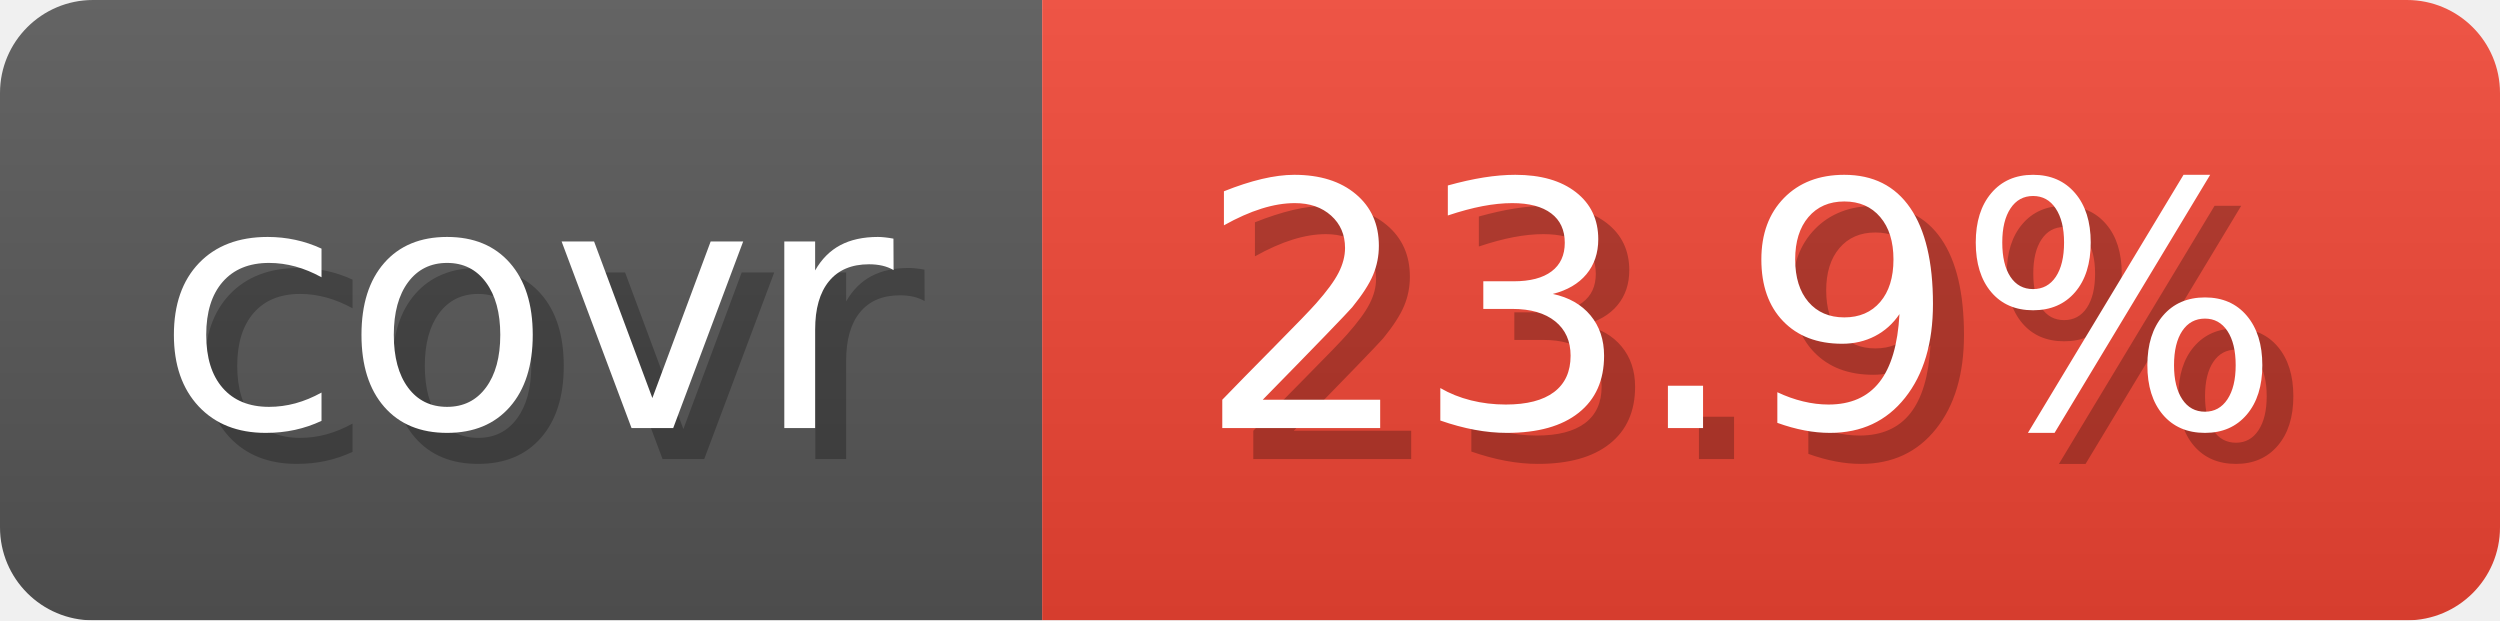
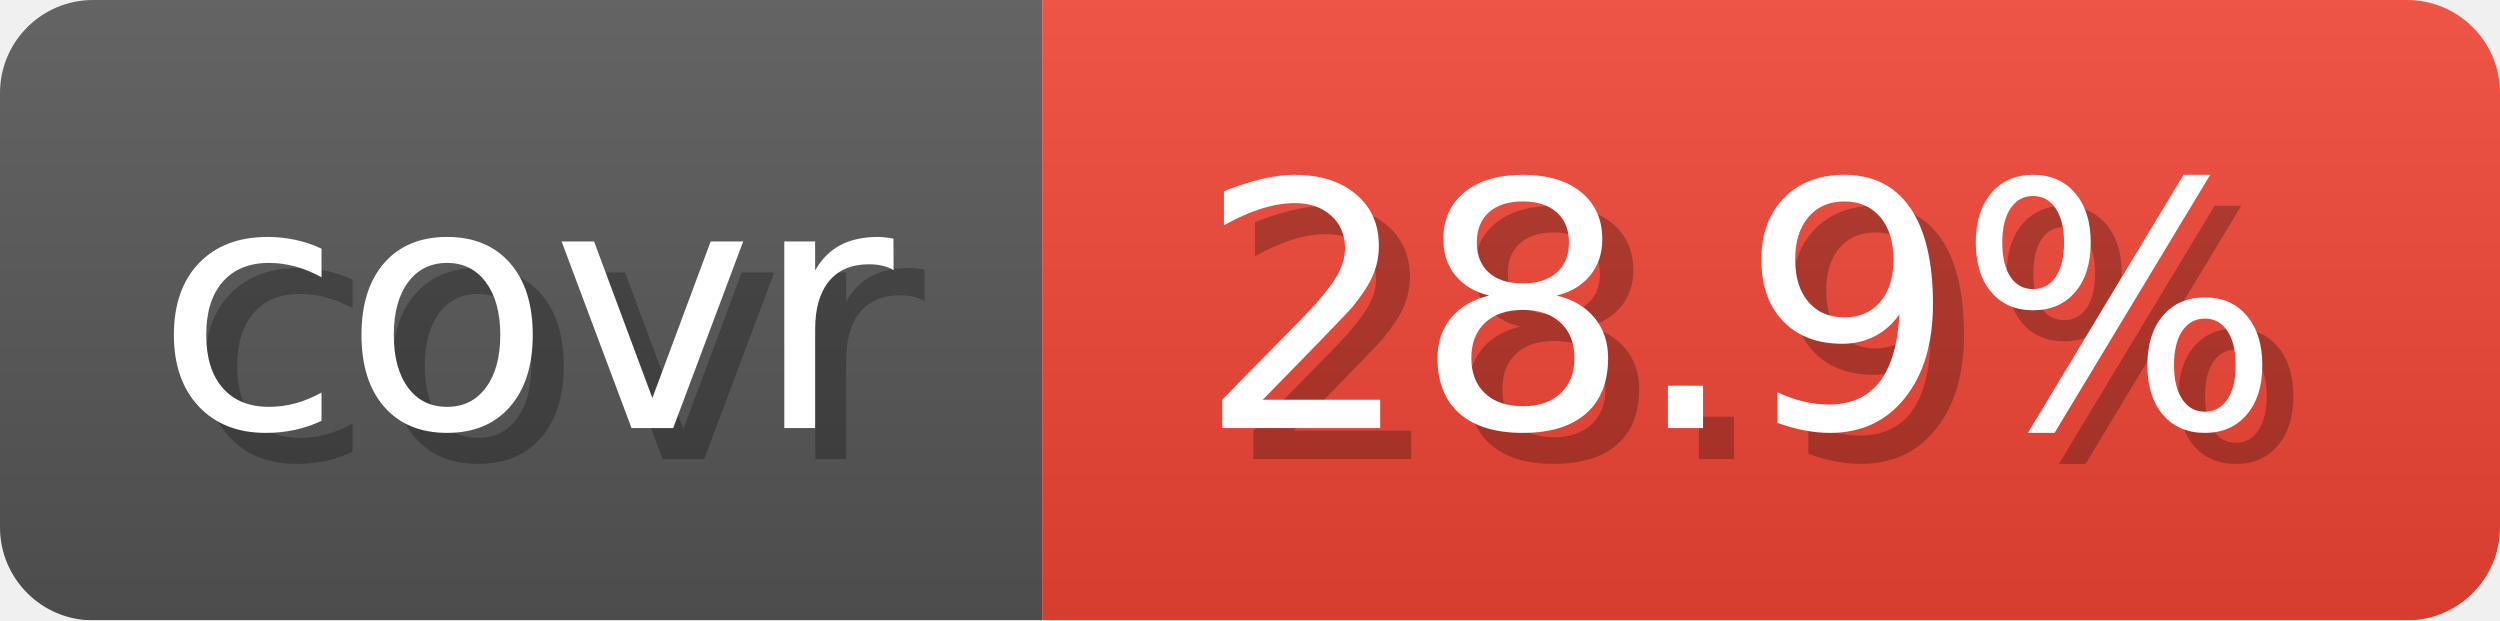
- <svg xmlns="http://www.w3.org/2000/svg" width="80.6" height="20" viewBox="0 0 806 200" role="img" aria-label="covr: 23.9%">
+ <svg xmlns="http://www.w3.org/2000/svg" width="80.6" height="20" viewBox="0 0 806 200" role="img" aria-label="covr: 28.9%">
  <linearGradient id="gradient" x2="0" y2="100%">
    <stop offset="0" stop-opacity=".1" stop-color="#EEE" />
    <stop offset="1" stop-opacity=".1" />
  </linearGradient>
  <mask id="round">
    <rect width="806" height="200" rx="30" fill="#FFF" />
  </mask>
  <g mask="url(#round)">
    <rect width="336" height="200" fill="#555" />
    <rect x="336" width="470" height="200" fill="#E43" />
    <rect width="806" height="200" fill="url(#gradient)" />
  </g>
  <g aria-hidden="true" text-anchor="start" font-family="Verdana,DejaVu Sans,sans-serif" font-size="110">
    <text x="60" y="148" textLength="236" fill="#000" opacity="0.25">covr</text>
    <text x="50" y="138" textLength="236" fill="#fff">covr</text>
-     <text x="396" y="148" textLength="370" fill="#000" opacity="0.25">23.9%</text>
-     <text x="386" y="138" textLength="370" fill="#fff">23.9%</text>
+     <text x="396" y="148" textLength="370" fill="#000" opacity="0.25">28.9%</text>
+     <text x="386" y="138" textLength="370" fill="#fff">28.9%</text>
  </g>
</svg>
